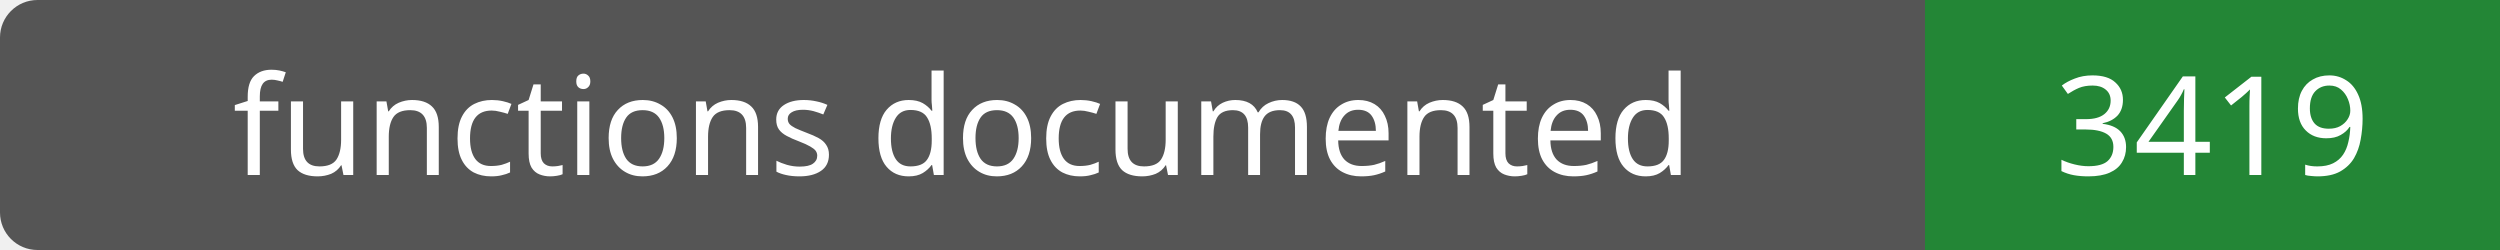
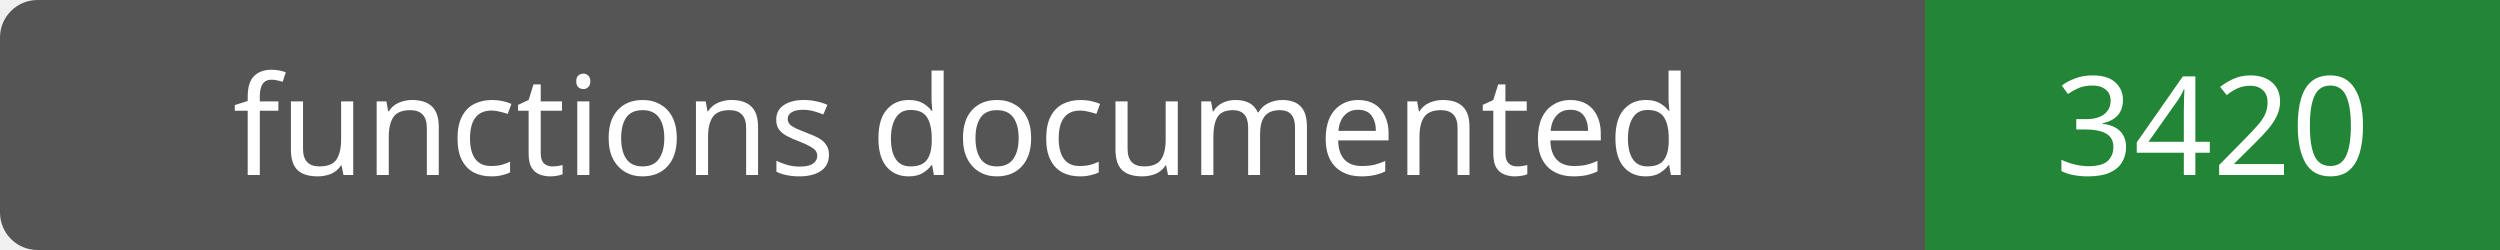
- <svg xmlns="http://www.w3.org/2000/svg" width="200" height="20" role="img" aria-label="functions documented: 3419">
+ <svg xmlns="http://www.w3.org/2000/svg" width="200" height="20" role="img" aria-label="functions documented: 3420">
  <rect width="200" height="20" rx="3" fill="#555" />
  <path fill="#238636" d="M154 0h46v20H154z" />
  <g fill="#fff" text-anchor="middle" font-family="Verdana,sans-serif" font-size="11">
    <text x="77.0" y="14">functions documented</text>
-     <text x="177.0" y="14">3419</text>
+     <text x="177.0" y="14">3420</text>
  </g>
</svg>
